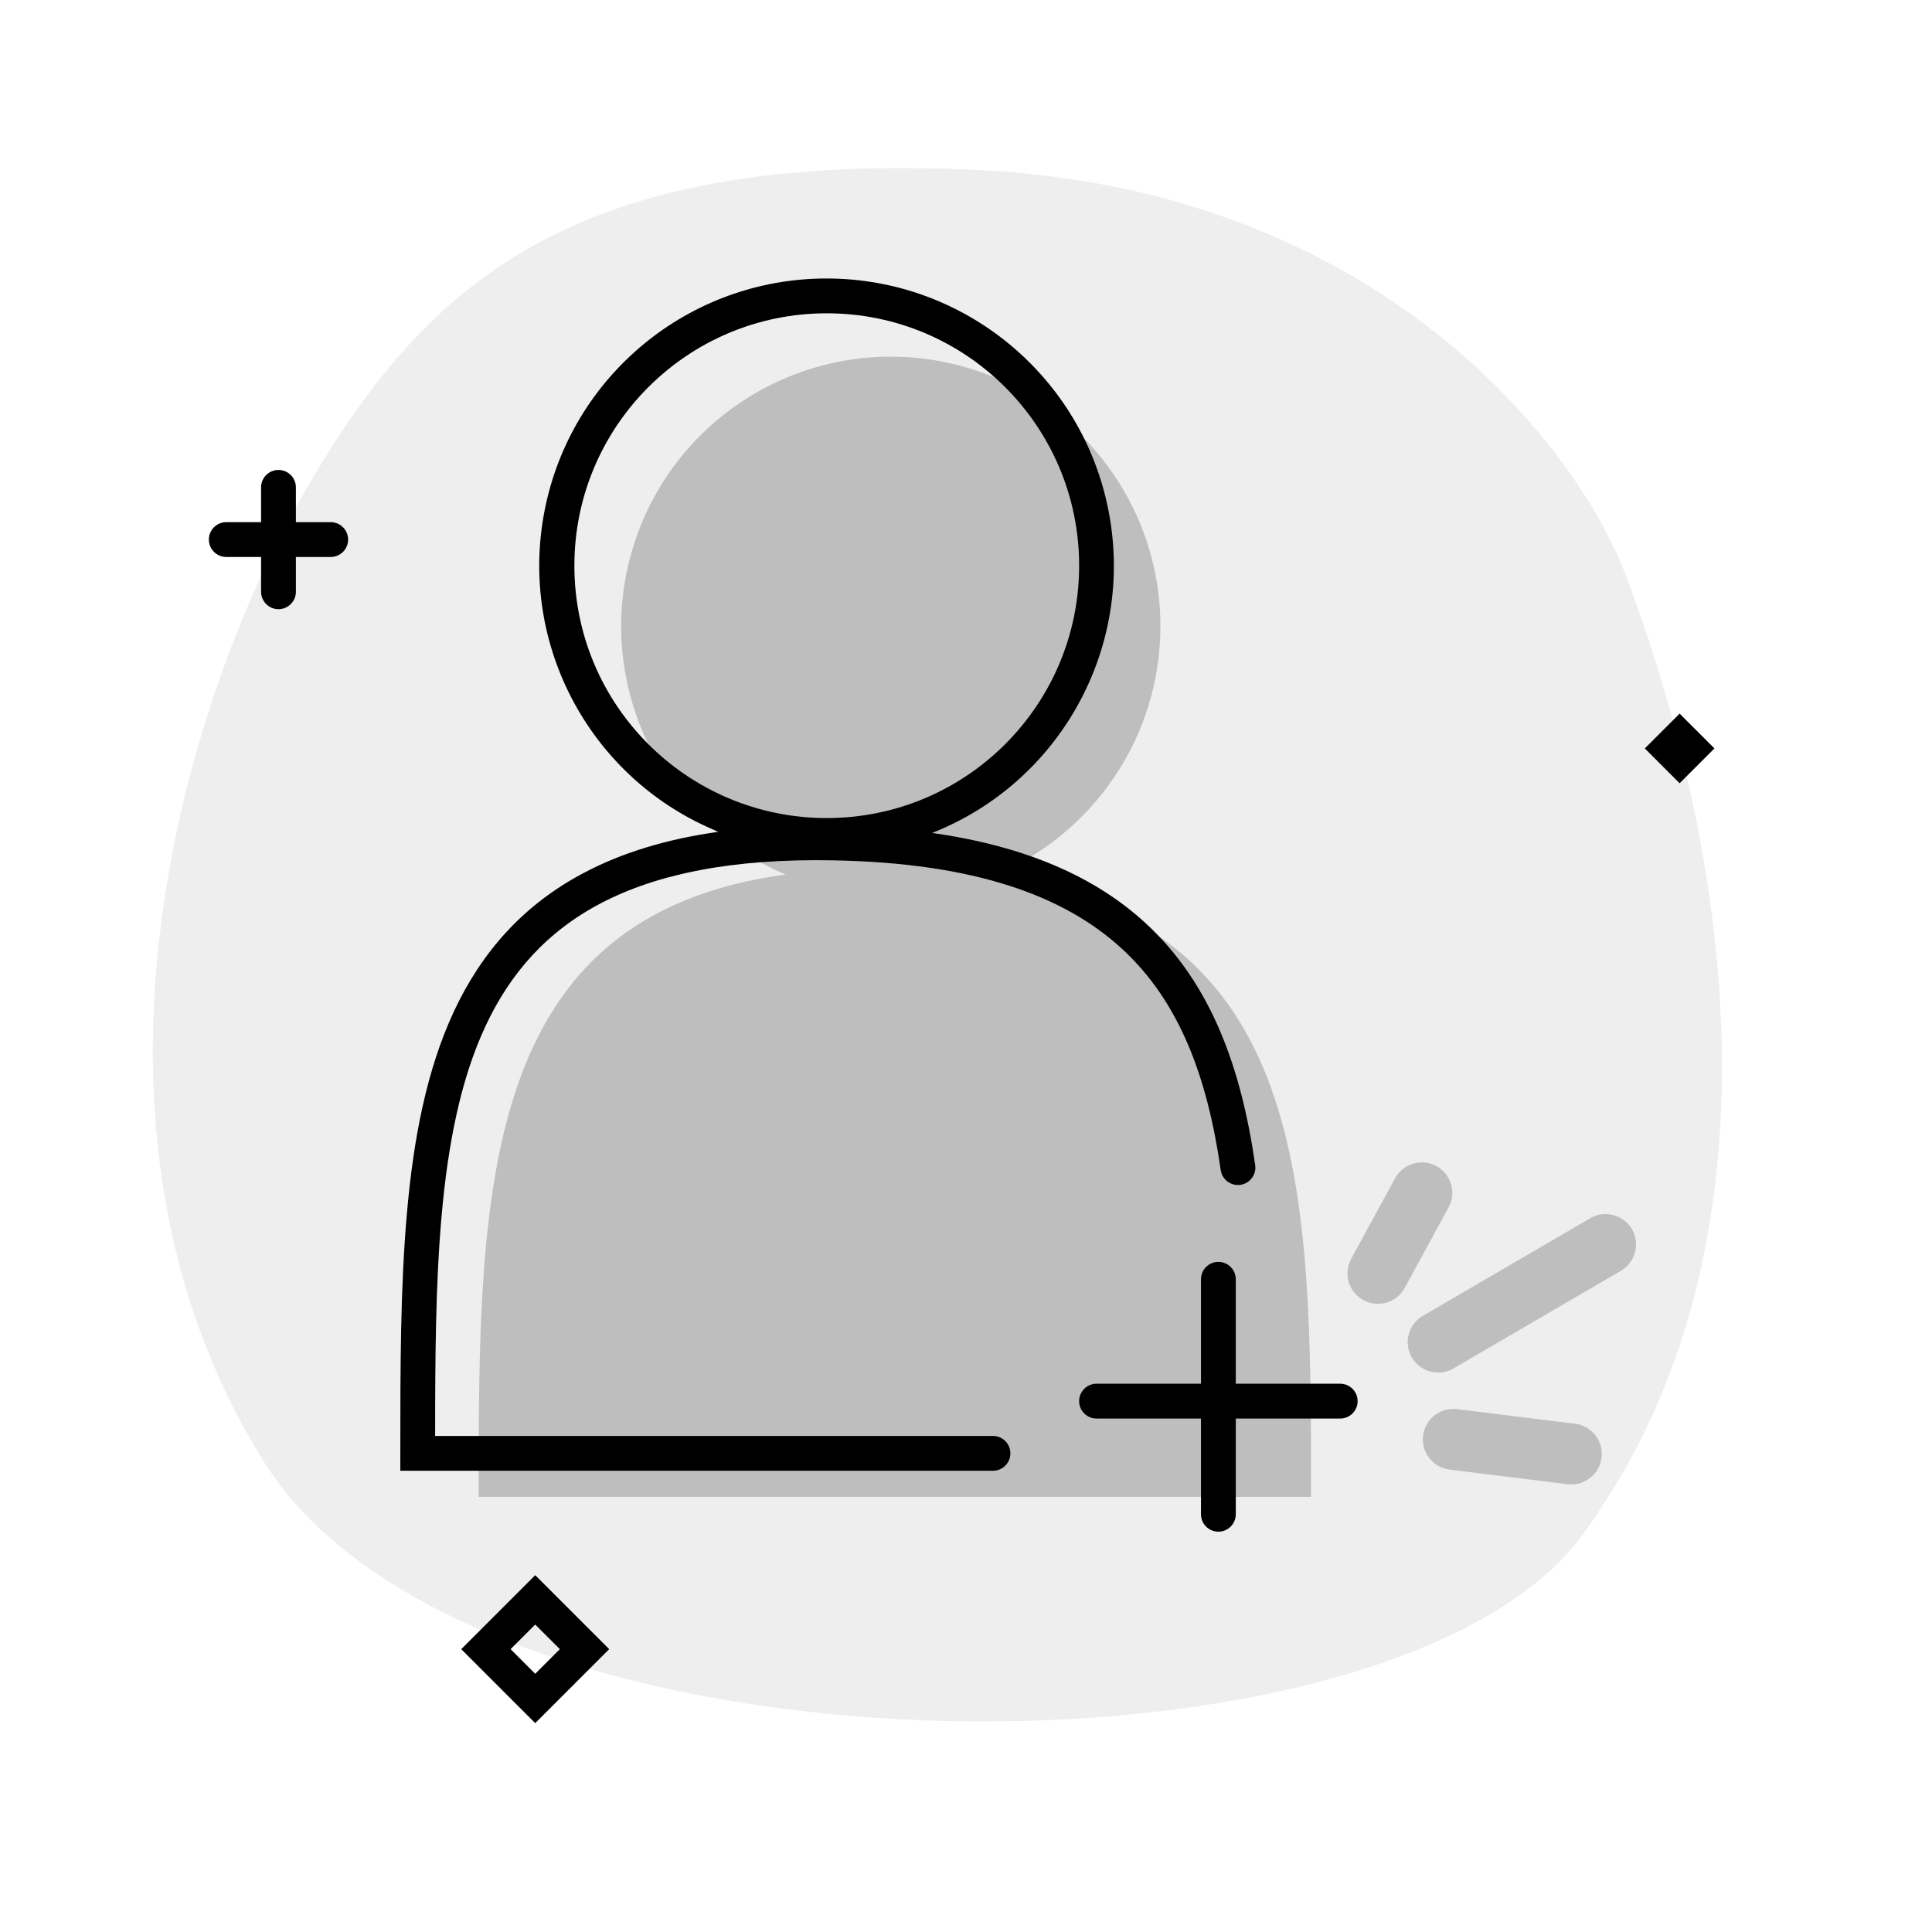
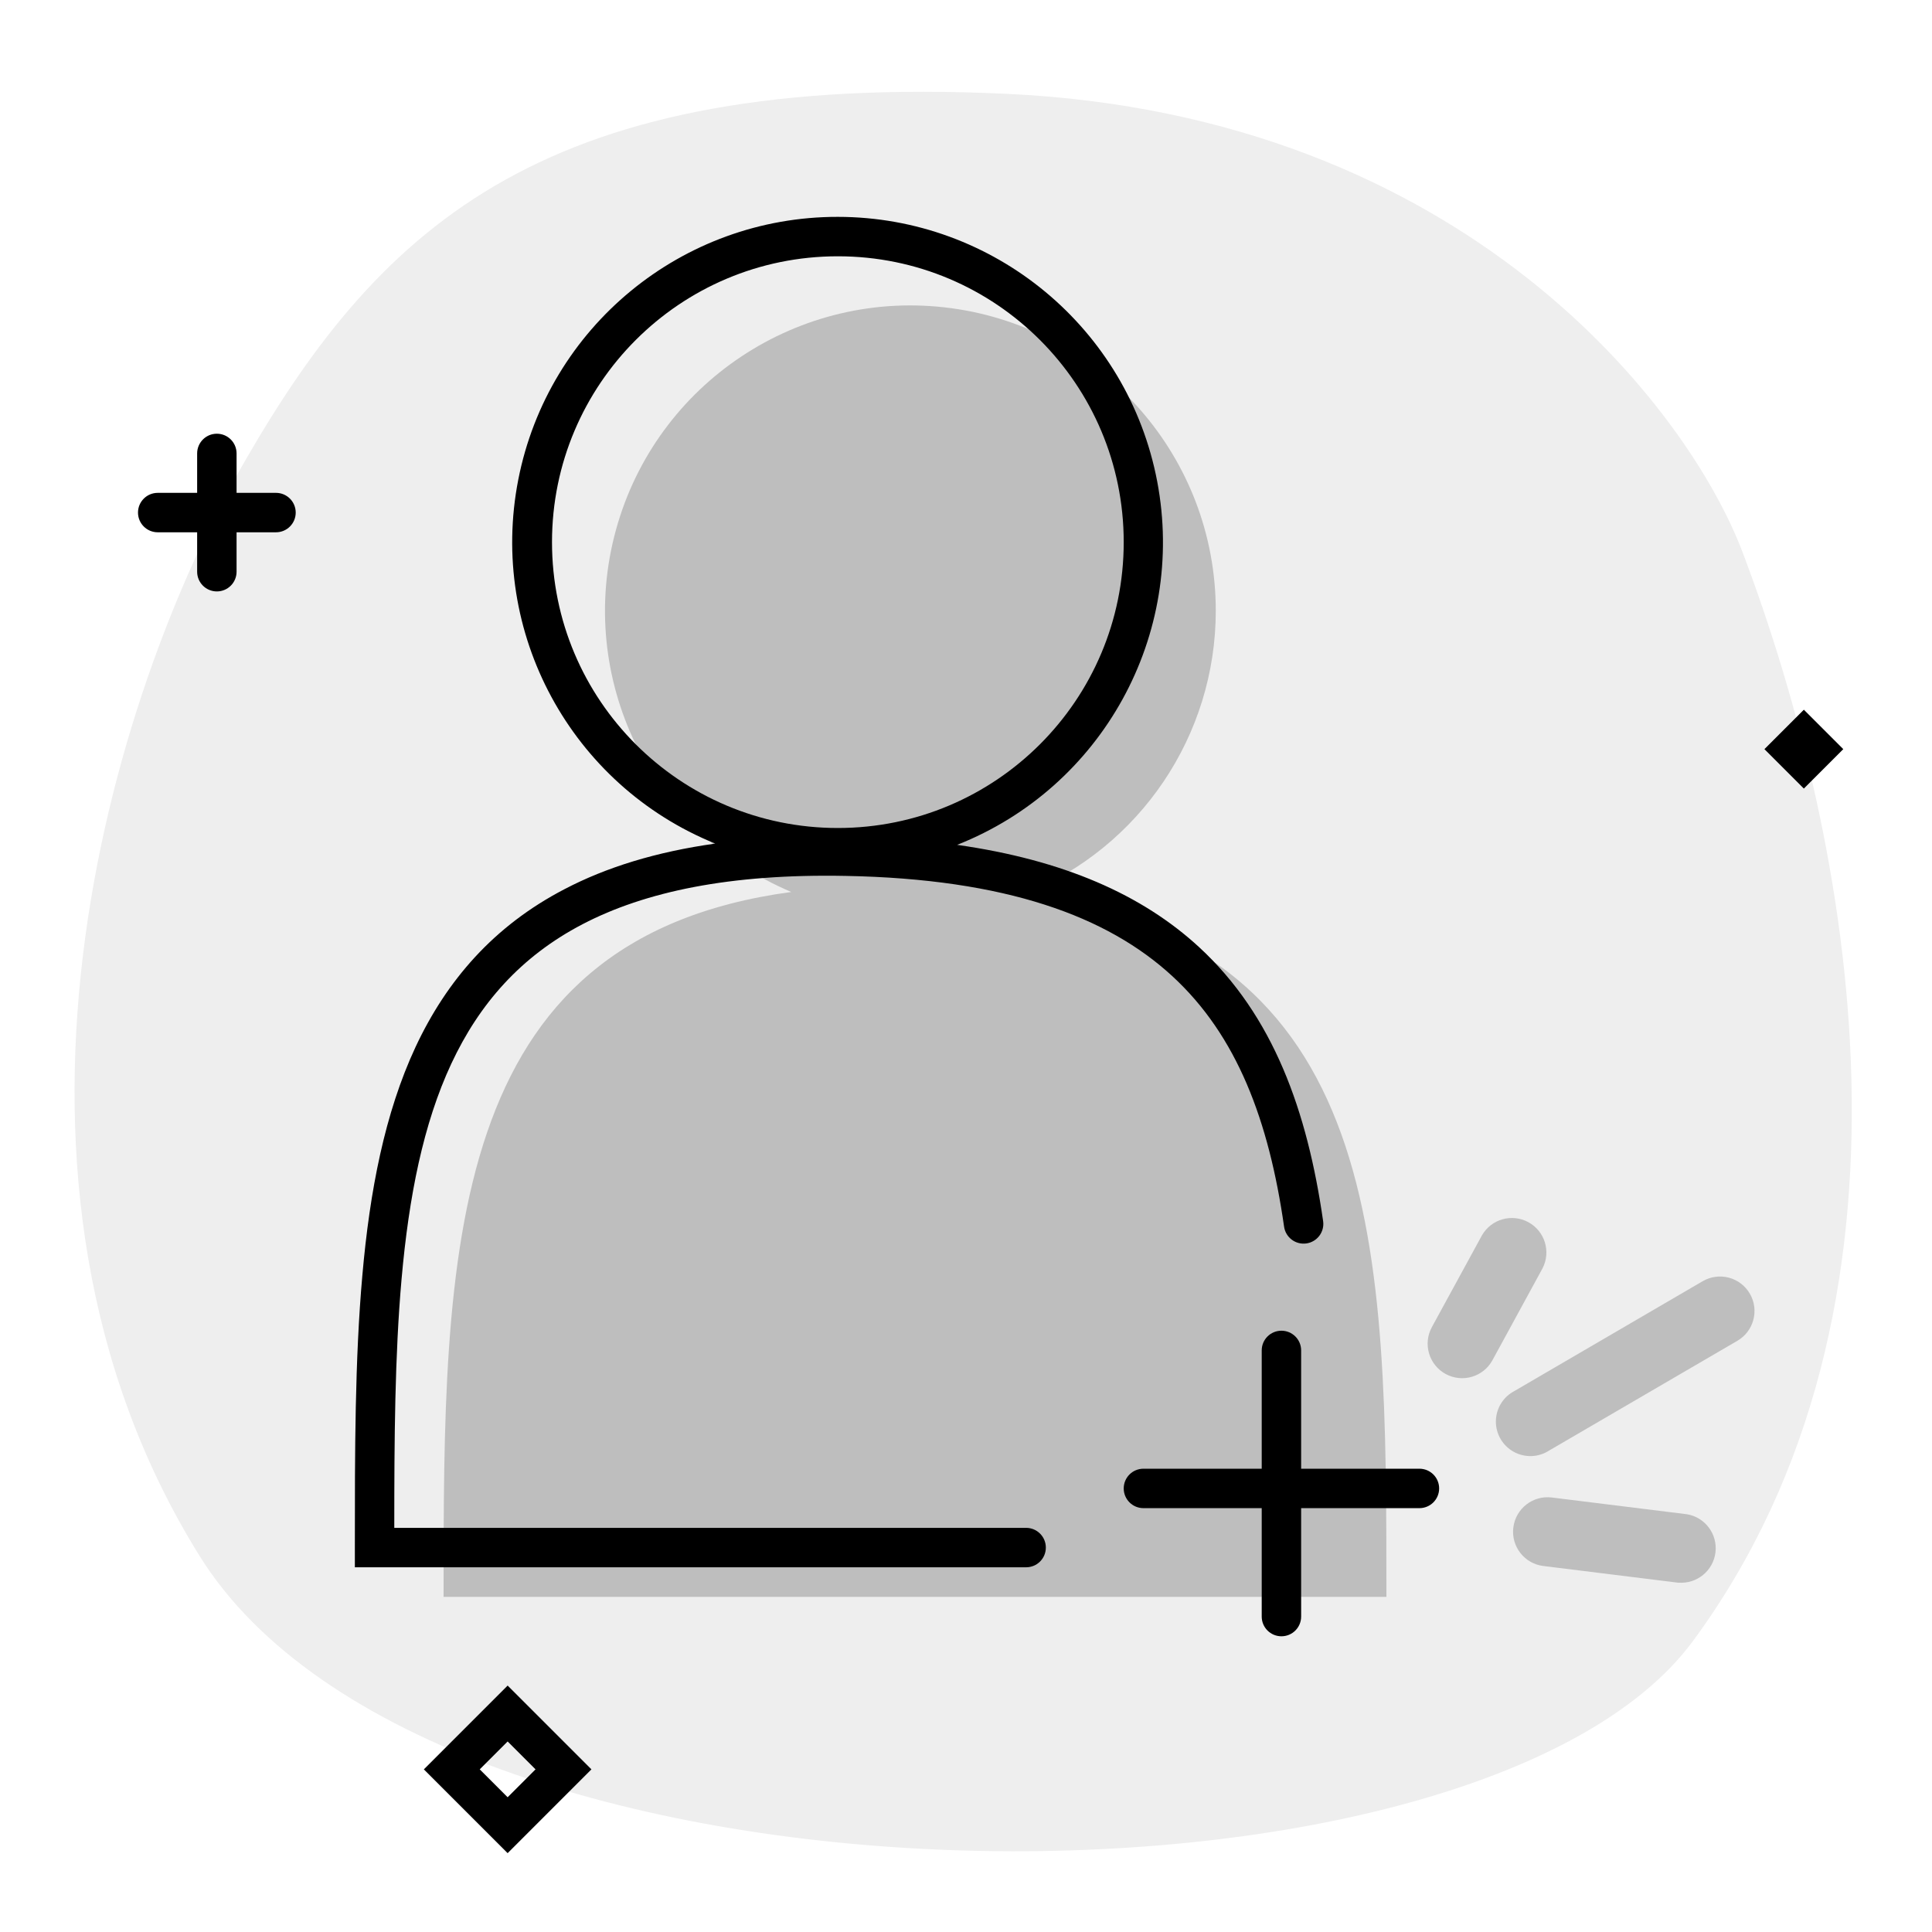
- <svg aria-hidden="true" class="svg-spot spotUserAddXL" width="222" height="220" viewBox="0 0 222 220">
-   <path opacity=".07" d="M186.78 66.01c11.12 29.4 20.01 76.48-5.03 110.47-22.01 29.87-127.74 29.6-151.52-8.66-23.78-38.25-9.3-86.92 4.64-111.09 13.94-24.17 30.68-39.4 77.28-37.21 46.59 2.18 69.17 32.05 74.63 46.5z" />
-   <path d="M133.34 71.97a31 31 0 01-19.38 28.73c36.69 5.28 36.69 35.83 36.69 71.3H55c0-35 0-66.76 35.27-71.51a30.98 30.98 0 1143.07-28.52zm46.96 98.59a3.5 3.5 0 00.85-6.94l-13.72-1.7a3.5 3.5 0 00-.86 6.95l13.72 1.7zm7.22-29.32a3.5 3.5 0 01-1.26 4.78l-19.09 11.13a3.5 3.5 0 11-3.52-6.04l19.08-11.13a3.5 3.5 0 014.79 1.26zm-21.03-2.57a3.5 3.5 0 00-6.15-3.34l-5.08 9.31a3.5 3.5 0 006.15 3.35l5.08-9.32z" opacity=".2" />
-   <path d="M95 32a33 33 0 00-12.44 63.58c-5.99.84-11.04 2.4-15.3 4.63-7.17 3.73-11.94 9.25-15.1 16-3.13 6.71-4.65 14.62-5.4 23.18-.76 8.55-.76 17.9-.76 27.55V169h68.1a2 2 0 100-4H50c0-8.97.05-17.47.74-25.26.74-8.36 2.2-15.74 5.05-21.84 2.83-6.05 7.02-10.86 13.31-14.14 6.33-3.3 14.94-5.13 26.69-4.9 16.27.3 26.54 4.1 33.12 10.15 6.6 6.06 9.82 14.7 11.36 25.44a2 2 0 103.96-.57c-1.6-11.15-5.04-20.85-12.6-27.81-5.75-5.29-13.69-8.82-24.52-10.36A33.01 33.01 0 0095 32zM66 65a29 29 0 1158 0 29 29 0 01-58 0zm-32-9a2 2 0 10-4 0v4h-4a2 2 0 100 4h4v4a2 2 0 104 0v-4h4a2 2 0 100-4h-4v-4zm159 26l4 4-4 4-4-4 4-4zm-51 65a2 2 0 10-4 0v12h-12a2 2 0 100 4h12v11a2 2 0 104 0v-11h12a2 2 0 100-4h-12v-12zm-80.5 34l8.5 8.5-8.5 8.5-8.5-8.5 8.5-8.5zm-2.83 8.5l2.83 2.83 2.83-2.83-2.83-2.83-2.83 2.83z" />
+ <svg aria-hidden="true" class="svg-spot spotUserAddXL" width="196" height="196" viewBox="0 0 196 196">
+   <path opacity=".07" d="M176.78 56.01c11.12 29.4 20.01 76.48-5.03 110.47-22.01 29.87-127.74 29.6-151.52-8.66-23.78-38.25-9.3-86.92 4.64-111.09 13.94-24.17 30.68-39.4 77.28-37.21 46.59 2.18 69.17 32.05 74.63 46.5z" />
+   <path d="M123.34 61.97a31 31 0 01-19.38 28.73c36.69 5.28 36.69 35.83 36.69 71.3H45c0-35 0-66.76 35.27-71.51a30.98 30.98 0 1143.07-28.52zm46.96 98.59a3.5 3.5 0 00.85-6.94l-13.72-1.7a3.5 3.5 0 00-.86 6.95l13.72 1.7zm7.22-29.32a3.5 3.5 0 01-1.26 4.78l-19.09 11.13a3.5 3.5 0 11-3.52-6.04l19.08-11.13a3.5 3.5 0 014.79 1.26zm-21.03-2.57a3.5 3.5 0 00-6.15-3.34l-5.08 9.31a3.5 3.5 0 006.15 3.35l5.08-9.32z" opacity=".2" />
+   <path d="M85 22a33 33 0 00-12.44 63.58c-5.99.84-11.04 2.4-15.3 4.63-7.17 3.73-11.94 9.25-15.1 16-3.13 6.71-4.65 14.62-5.4 23.18-.76 8.55-.76 17.9-.76 27.55V159h68.1a2 2 0 100-4H40c0-8.97.05-17.47.74-25.26.74-8.36 2.2-15.74 5.05-21.84 2.83-6.05 7.02-10.86 13.31-14.14 6.33-3.3 14.94-5.13 26.69-4.9 16.27.3 26.54 4.1 33.12 10.15 6.6 6.06 9.82 14.7 11.36 25.44a2 2 0 103.96-.57c-1.6-11.15-5.04-20.85-12.6-27.81-5.75-5.29-13.69-8.82-24.53-10.36A33.01 33.01 0 0085 22zM56 55a29 29 0 1158 0 29 29 0 01-58 0zm-32-9a2 2 0 10-4 0v4h-4a2 2 0 100 4h4v4a2 2 0 104 0v-4h4a2 2 0 100-4h-4v-4zm159 26l4 4-4 4-4-4 4-4zm-51 65a2 2 0 10-4 0v12h-12a2 2 0 100 4h12v11a2 2 0 104 0v-11h12a2 2 0 100-4h-12v-12zm-80.5 34l8.5 8.5-8.5 8.5-8.5-8.5 8.5-8.5zm-2.83 8.5l2.83 2.83 2.83-2.83-2.83-2.83-2.83 2.83z" />
</svg>
